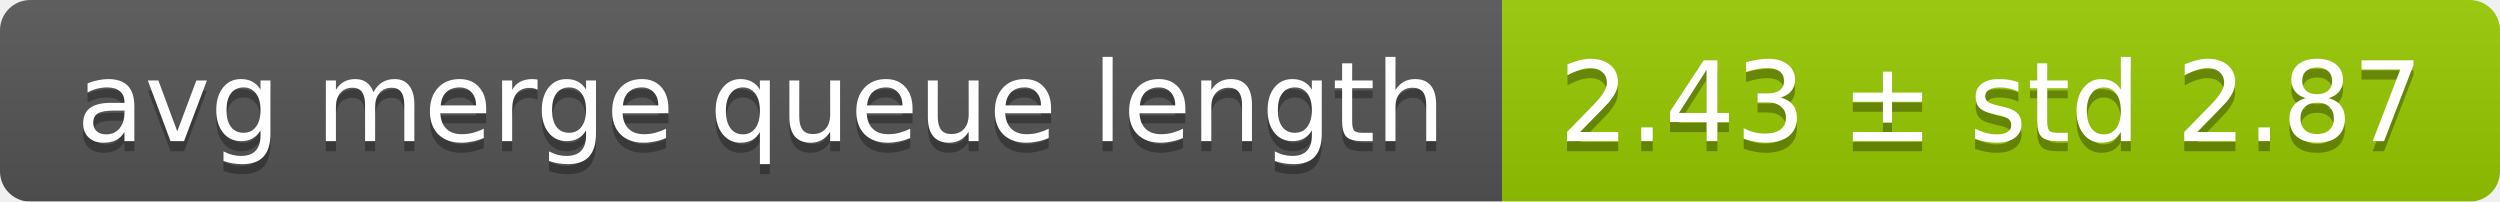
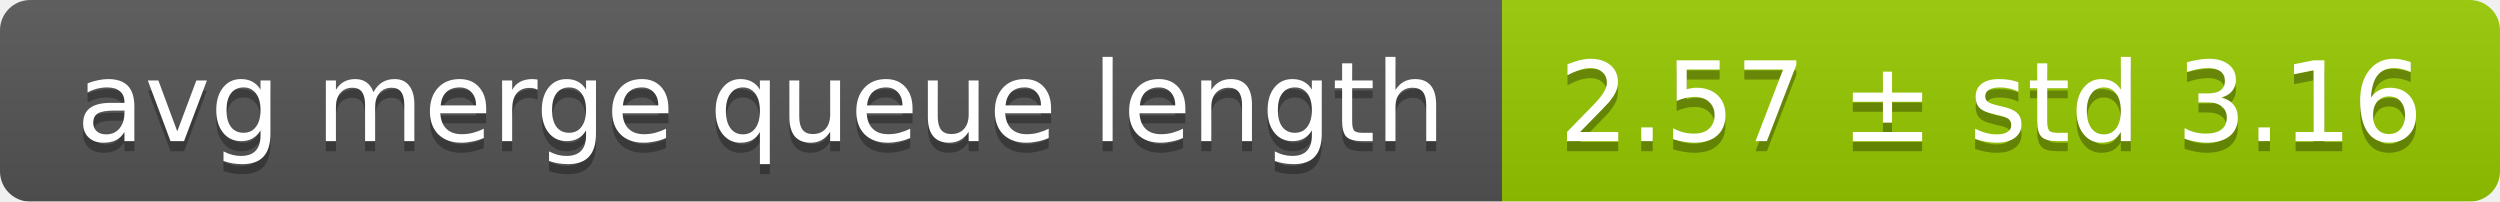
<svg xmlns="http://www.w3.org/2000/svg" width="248" height="20">
  <linearGradient id="smooth" x2="0" y2="100%">
    <stop offset="0" stop-color="#bbb" stop-opacity=".1" />
    <stop offset="1" stop-opacity=".1" />
  </linearGradient>
  <mask id="round">
    <rect width="248" height="20" rx="3" fill="#fff" />
  </mask>
  <g mask="url(#round)">
    <rect width="149" height="20" fill="#555" />
    <rect x="149" width="99" height="20" fill="#97ca00" />
    <rect width="248" height="20" fill="url(#smooth)" />
  </g>
  <g fill="#fff" text-anchor="middle" font-family="DejaVu Sans,Verdana,Geneva,sans-serif" font-size="11">
    <text x="75.5" y="15" fill="#010101" fill-opacity=".3">avg merge queue length</text>
    <text x="75.5" y="14">avg merge queue length</text>
-     <text x="197.5" y="15" fill="#010101" fill-opacity=".3">2.43 ± std 2.87</text>
-     <text x="197.5" y="14">2.43 ± std 2.87</text>
+     <text x="197.5" y="15" fill="#010101" fill-opacity=".3">2.57 ± std 3.16</text>
+     <text x="197.5" y="14">2.57 ± std 3.16</text>
  </g>
</svg>
